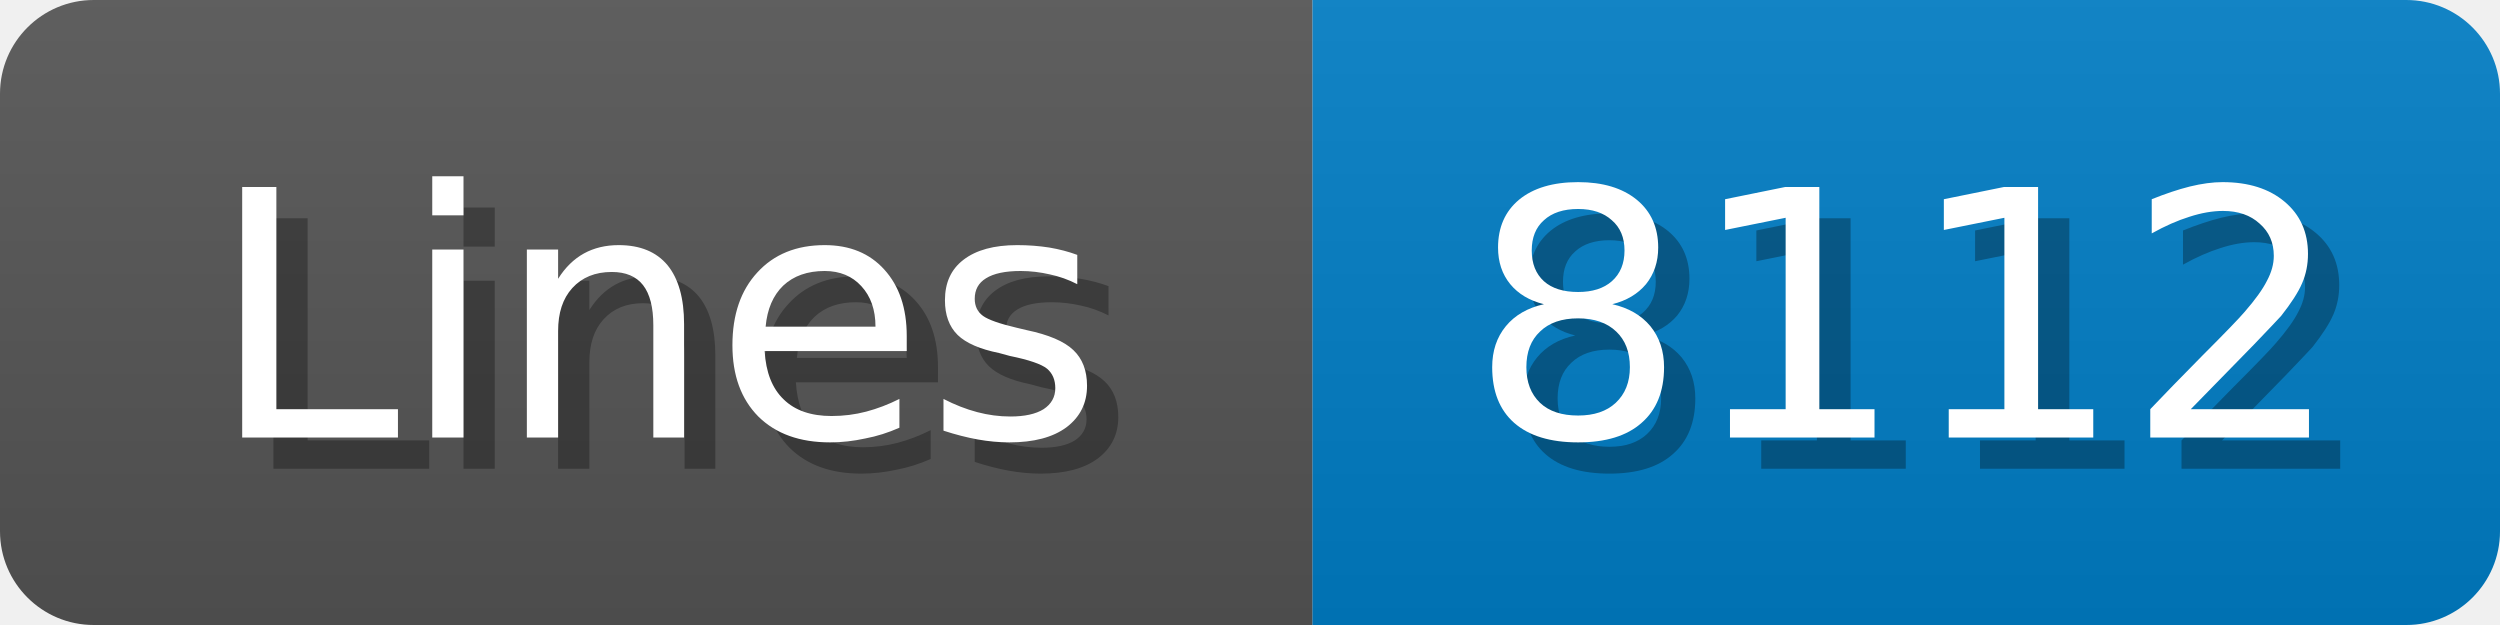
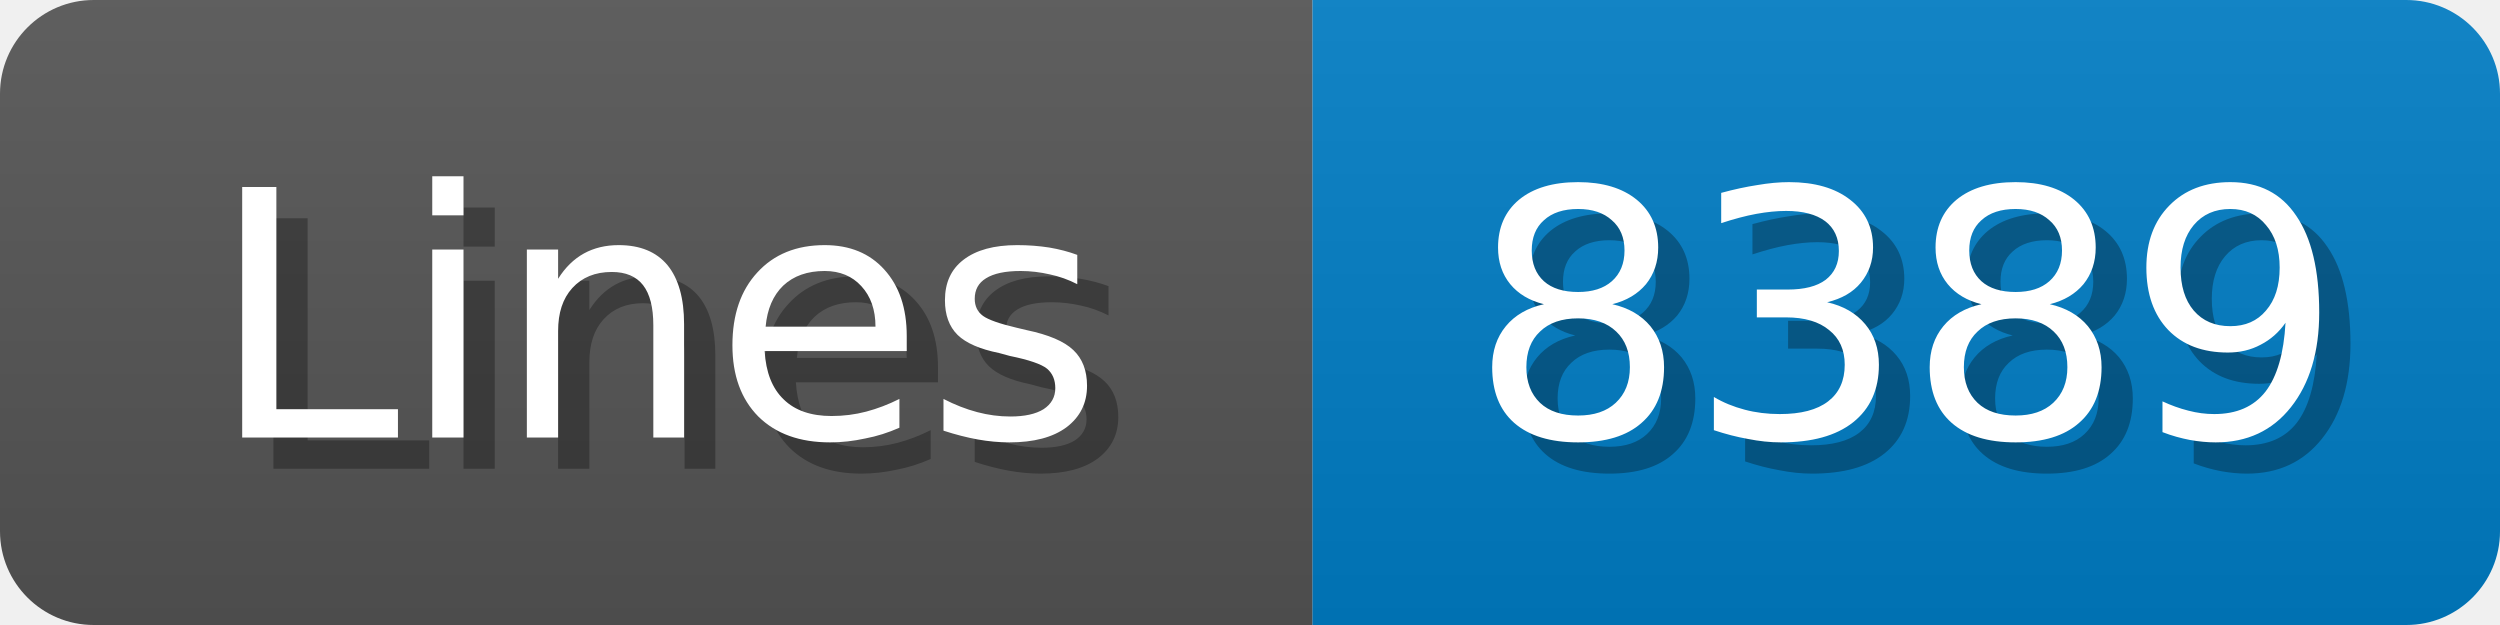
<svg xmlns="http://www.w3.org/2000/svg" width="80" height="20">
  <linearGradient id="b" x2="0" y2="100%">
    <stop offset="0" stop-color="#bbb" stop-opacity=".1" />
    <stop offset="1" stop-opacity=".1" />
  </linearGradient>
  <mask id="anybadge_1">
    <rect width="80" height="20" rx="3" fill="#fff" />
  </mask>
  <g mask="url(#anybadge_1)">
    <path fill="#555" d="M0 0h42v20H0z" />
    <path fill="#007ec6" d="M42 0h38v20H42z" />
    <path fill="url(#b)" d="M0 0h80v20H0z" />
  </g>
  <g fill="#fff" text-anchor="middle" font-family="DejaVu Sans,Verdana,Geneva,sans-serif" font-size="11">
    <text x="22.0" y="15" fill="#010101" fill-opacity=".3">Lines</text>
    <text x="21.0" y="14">Lines</text>
  </g>
  <g fill="#fff" text-anchor="middle" font-family="DejaVu Sans,Verdana,Geneva,sans-serif" font-size="11">
-     <text x="62.0" y="15" fill="#010101" fill-opacity=".3">8112</text>
-     <text x="61.0" y="14">8112</text>
+     <text x="62.0" y="15" fill="#010101" fill-opacity=".3">8389</text>
+     <text x="61.0" y="14">8389</text>
  </g>
</svg>
